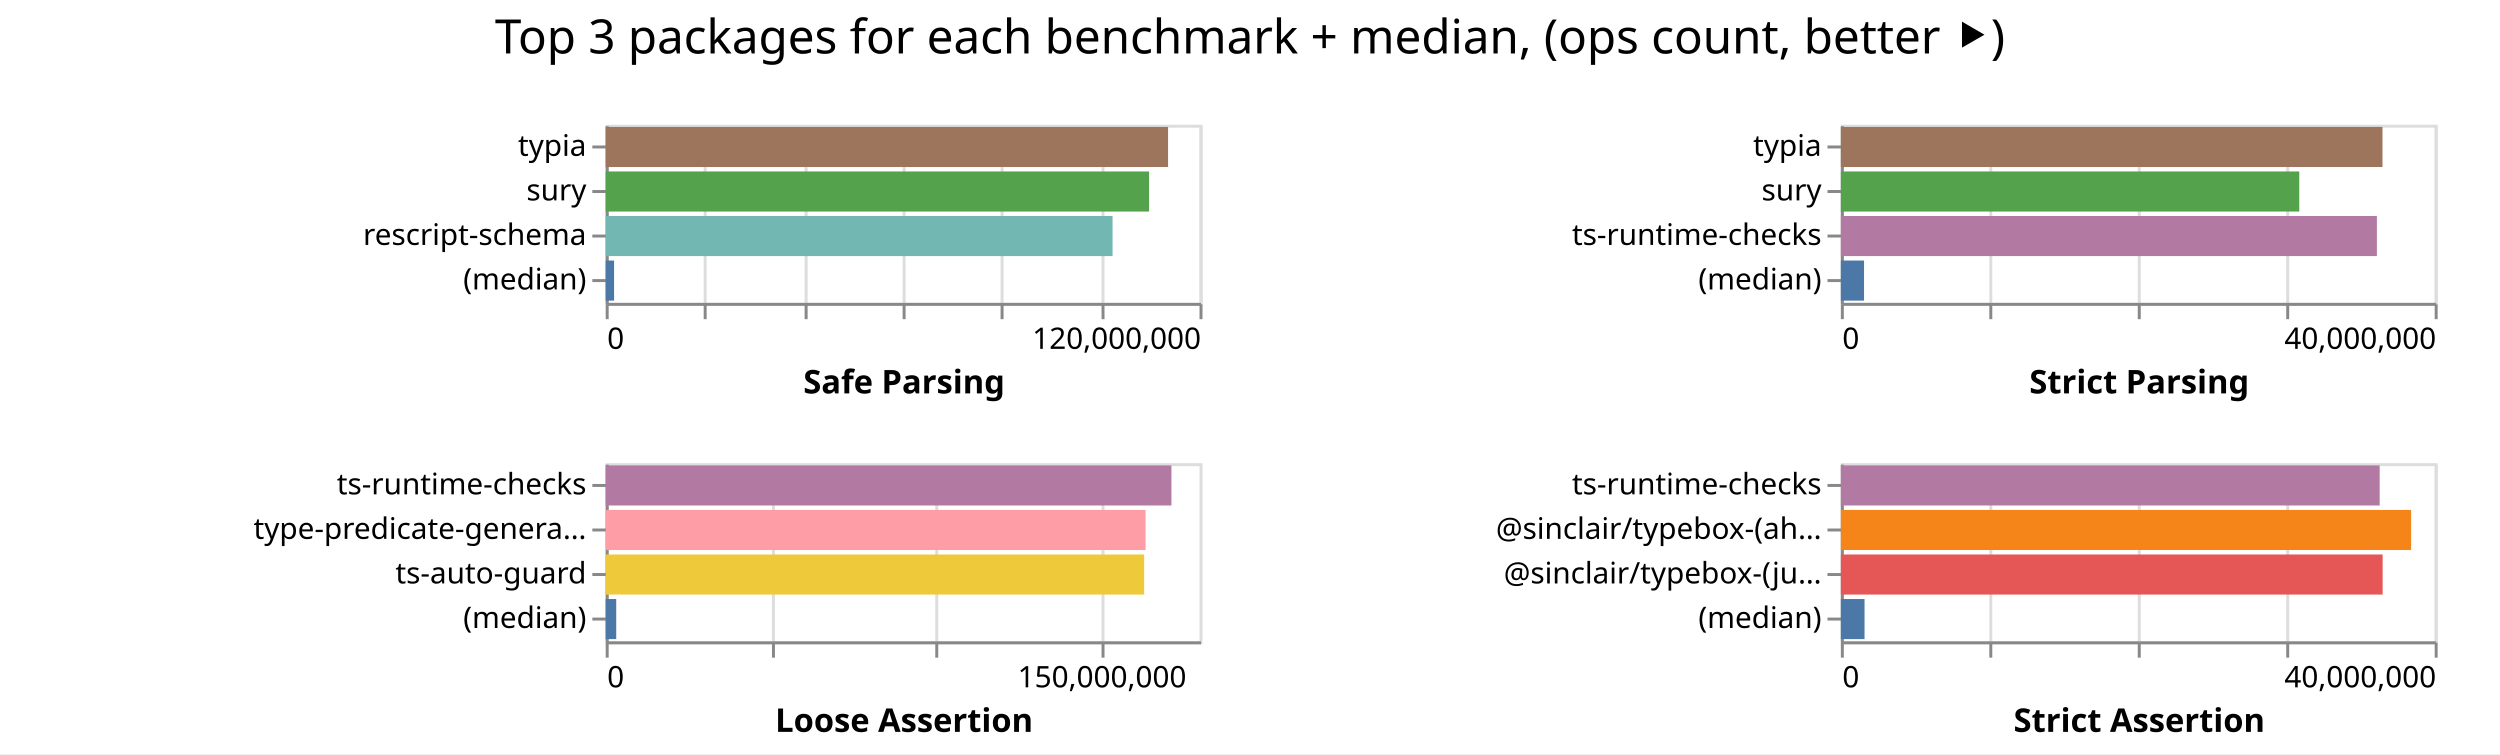
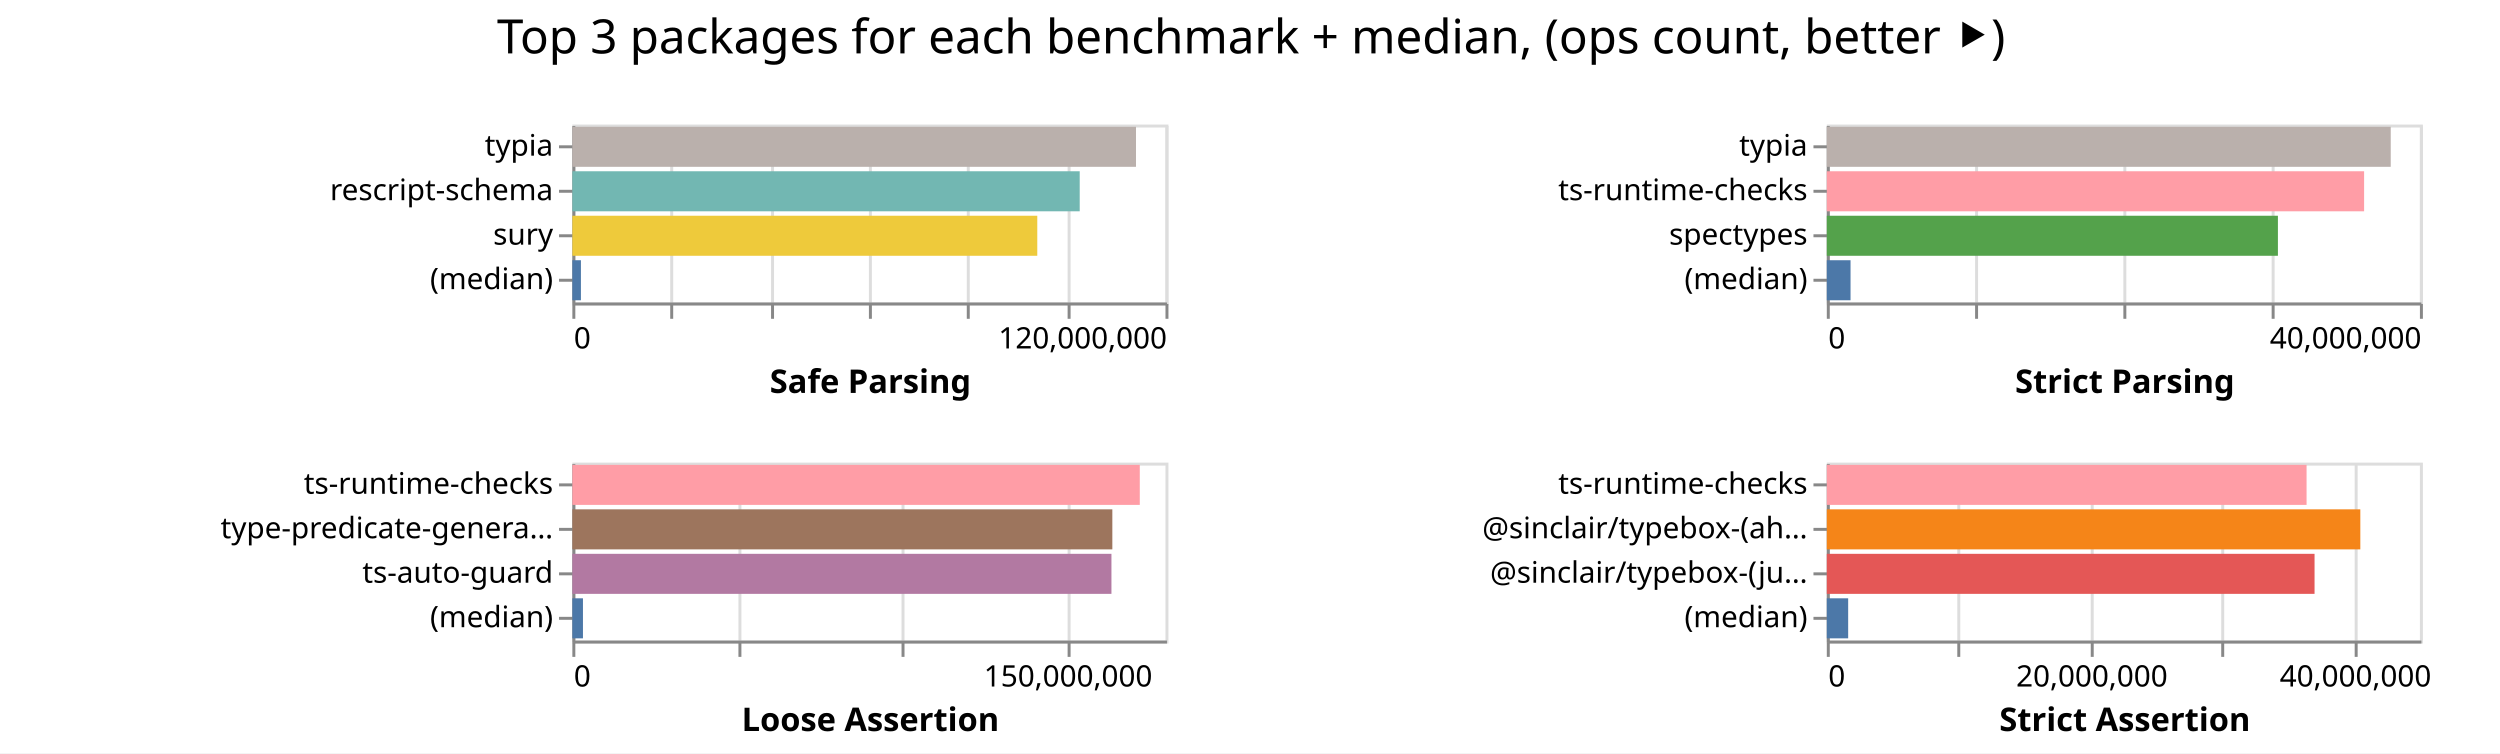
- <svg xmlns="http://www.w3.org/2000/svg" width="842" height="254" class="marks">
-   <path fill="#fff" d="M0 0h842v254H0z" />
+ <svg xmlns="http://www.w3.org/2000/svg" width="843" height="254" class="marks">
+   <path fill="#fff" d="M0 0h843v254H0z" />
  <g fill="none" stroke-miterlimit="10" aria-roledescription="group mark container" class="mark-group role-frame root">
-     <path d="M204 42" aria-hidden="true" class="background" />
+     <path d="M193 42" aria-hidden="true" class="background" />
    <g aria-roledescription="group mark container" class="mark-group role-scope child__Safe_Parsing_group">
-       <path stroke="#ddd" d="M204.5 42.5h200v60h-200Z" aria-hidden="true" class="background" />
+       <path stroke="#ddd" d="M193.5 42.5h200v60h-200Z" aria-hidden="true" class="background" />
      <g aria-hidden="true" class="mark-group role-axis">
-         <path d="M204.5 102.5" aria-hidden="true" class="background" pointer-events="none" />
+         <path d="M193.5 102.5" aria-hidden="true" class="background" pointer-events="none" />
        <g stroke="#ddd" class="mark-rule role-axis-grid" pointer-events="none">
-           <path d="M204.5 102.5v-60M237.5 102.5v-60M271.5 102.5v-60M304.5 102.5v-60M337.5 102.5v-60M371.5 102.5v-60M404.5 102.5v-60" />
+           <path d="M193.5 102.5v-60M226.5 102.5v-60M260.5 102.5v-60M293.5 102.5v-60M326.5 102.5v-60M360.5 102.5v-60M393.5 102.5v-60" />
        </g>
      </g>
      <g aria-label="X-axis titled 'Safe Parsing' for a linear scale with values from 0 to 120,000,000" aria-roledescription="axis" class="mark-group role-axis" pointer-events="none">
-         <path d="M204.5 102.5" aria-hidden="true" class="background" />
+         <path d="M193.5 102.5" aria-hidden="true" class="background" />
        <g stroke="#888" class="mark-rule role-axis-tick">
-           <path d="M204.5 102.5v5M237.5 102.5v5M271.5 102.5v5M304.5 102.5v5M337.5 102.5v5M371.5 102.5v5M404.5 102.5v5" />
+           <path d="M193.5 102.5v5M226.5 102.5v5M260.5 102.5v5M293.5 102.5v5M326.5 102.5v5M360.5 102.5v5M393.5 102.5v5" />
        </g>
        <g fill="#000" class="mark-text role-axis-label" font-family="sans-serif" font-size="10">
-           <text transform="translate(204.5 117.5)">0</text>
-           <text text-anchor="end" transform="translate(404.5 117.5)">120,000,000</text>
+           <text transform="translate(193.5 117.5)">0</text>
+           <text text-anchor="end" transform="translate(393.5 117.5)">120,000,000</text>
        </g>
-         <path stroke="#888" d="M204.5 102.5h200" class="mark-rule role-axis-domain" />
-         <text fill="#000" class="mark-text role-axis-title" font-family="sans-serif" font-size="11" font-weight="bold" text-anchor="middle" transform="translate(304.5 132.5)">Safe Parsing</text>
+         <path stroke="#888" d="M193.5 102.5h200" class="mark-rule role-axis-domain" />
+         <text fill="#000" class="mark-text role-axis-title" font-family="sans-serif" font-size="11" font-weight="bold" text-anchor="middle" transform="translate(293.5 132.5)">Safe Parsing</text>
      </g>
-       <g aria-label="Y-axis for a discrete scale with 4 values: typia, sury, rescript-schema, (median)" aria-roledescription="axis" class="mark-group role-axis" pointer-events="none">
-         <path d="M204.5 42.5" aria-hidden="true" class="background" />
+       <g aria-label="Y-axis for a discrete scale with 4 values: typia, rescript-schema, sury, (median)" aria-roledescription="axis" class="mark-group role-axis" pointer-events="none">
+         <path d="M193.5 42.5" aria-hidden="true" class="background" />
        <g stroke="#888" class="mark-rule role-axis-tick">
-           <path d="M204.5 49.5h-5M204.5 64.5h-5M204.5 79.5h-5M204.5 94.5h-5" />
+           <path d="M193.5 49.5h-5M193.5 64.5h-5M193.5 79.5h-5M193.5 94.5h-5" />
        </g>
        <g fill="#000" class="mark-text role-axis-label" font-family="sans-serif" font-size="10" text-anchor="end">
-           <text transform="translate(197.5 52.5)">typia</text>
-           <text transform="translate(197.5 67.5)">sury</text>
-           <text transform="translate(197.5 82.5)">rescript-schema</text>
-           <text transform="translate(197.5 97.5)">(median)</text>
+           <text transform="translate(186.5 52.5)">typia</text>
+           <text transform="translate(186.5 67.5)">rescript-schema</text>
+           <text transform="translate(186.5 82.5)">sury</text>
+           <text transform="translate(186.5 97.5)">(median)</text>
        </g>
-         <path stroke="#888" d="M204.5 42.5v60" class="mark-rule role-axis-domain" />
+         <path stroke="#888" d="M193.5 42.5v60" class="mark-rule role-axis-domain" />
      </g>
      <g aria-roledescription="rect mark container" class="mark-rect role-mark child__Safe_Parsing_marks">
-         <path fill="#9d755d" d="M204 42.75h189.408v13.5H204Z" aria-label="Safe Parsing: 113644723; name: typia" aria-roledescription="bar" />
-         <path fill="#54a24b" d="M204 57.75h183.01v13.5H204Z" aria-label="Safe Parsing: 109806180; name: sury" aria-roledescription="bar" />
-         <path fill="#72b7b2" d="M204 72.75h170.708v13.5H204Z" aria-label="Safe Parsing: 102425075; name: rescript-schema" aria-roledescription="bar" />
-         <path fill="#4c78a8" d="M204 87.75h2.822v13.5H204Z" aria-label="Safe Parsing: 1693393; name: (median)" aria-roledescription="bar" />
+         <path fill="#bab0ac" d="M193 42.75h190.056v13.5H193Z" aria-label="Safe Parsing: 114033581; name: typia" aria-roledescription="bar" />
+         <path fill="#72b7b2" d="M193 57.75h171.079v13.5H193Z" aria-label="Safe Parsing: 102647389; name: rescript-schema" aria-roledescription="bar" />
+         <path fill="#eeca3b" d="M193 72.75h156.77v13.5H193Z" aria-label="Safe Parsing: 94062108; name: sury" aria-roledescription="bar" />
+         <path fill="#4c78a8" d="M193 87.75h2.887v13.5H193Z" aria-label="Safe Parsing: 1732308; name: (median)" aria-roledescription="bar" />
      </g>
    </g>
    <g aria-roledescription="group mark container" class="mark-group role-scope child__Strict_Parsing_group">
-       <path stroke="#ddd" d="M620.5 42.5h200v60h-200Z" aria-hidden="true" class="background" />
+       <path stroke="#ddd" d="M616.5 42.5h200v60h-200Z" aria-hidden="true" class="background" />
      <g aria-hidden="true" class="mark-group role-axis">
-         <path d="M620.5 102.5" aria-hidden="true" class="background" pointer-events="none" />
+         <path d="M616.5 102.5" aria-hidden="true" class="background" pointer-events="none" />
        <g stroke="#ddd" class="mark-rule role-axis-grid" pointer-events="none">
-           <path d="M620.5 102.5v-60M670.5 102.5v-60M720.5 102.5v-60M770.5 102.5v-60M820.5 102.5v-60" />
+           <path d="M616.5 102.5v-60M666.5 102.5v-60M716.5 102.5v-60M766.5 102.5v-60M816.5 102.5v-60" />
        </g>
      </g>
      <g aria-label="X-axis titled 'Strict Parsing' for a linear scale with values from 0 to 40,000,000" aria-roledescription="axis" class="mark-group role-axis" pointer-events="none">
-         <path d="M620.5 102.5" aria-hidden="true" class="background" />
+         <path d="M616.5 102.5" aria-hidden="true" class="background" />
        <g stroke="#888" class="mark-rule role-axis-tick">
-           <path d="M620.5 102.5v5M670.5 102.5v5M720.5 102.5v5M770.5 102.5v5M820.5 102.5v5" />
+           <path d="M616.5 102.5v5M666.5 102.5v5M716.5 102.5v5M766.5 102.5v5M816.5 102.5v5" />
        </g>
        <g fill="#000" class="mark-text role-axis-label" font-family="sans-serif" font-size="10">
-           <text transform="translate(620.5 117.5)">0</text>
-           <text text-anchor="end" transform="translate(820.5 117.5)">40,000,000</text>
+           <text transform="translate(616.5 117.5)">0</text>
+           <text text-anchor="end" transform="translate(816.5 117.5)">40,000,000</text>
        </g>
-         <path stroke="#888" d="M620.5 102.5h200" class="mark-rule role-axis-domain" />
-         <text fill="#000" class="mark-text role-axis-title" font-family="sans-serif" font-size="11" font-weight="bold" text-anchor="middle" transform="translate(720.5 132.5)">Strict Parsing</text>
+         <path stroke="#888" d="M616.5 102.5h200" class="mark-rule role-axis-domain" />
+         <text fill="#000" class="mark-text role-axis-title" font-family="sans-serif" font-size="11" font-weight="bold" text-anchor="middle" transform="translate(716.5 132.5)">Strict Parsing</text>
      </g>
-       <g aria-label="Y-axis for a discrete scale with 4 values: typia, sury, ts-runtime-checks, (median)" aria-roledescription="axis" class="mark-group role-axis" pointer-events="none">
-         <path d="M620.5 42.5" aria-hidden="true" class="background" />
+       <g aria-label="Y-axis for a discrete scale with 4 values: typia, ts-runtime-checks, spectypes, (median)" aria-roledescription="axis" class="mark-group role-axis" pointer-events="none">
+         <path d="M616.5 42.5" aria-hidden="true" class="background" />
        <g stroke="#888" class="mark-rule role-axis-tick">
-           <path d="M620.5 49.5h-5M620.5 64.5h-5M620.5 79.5h-5M620.5 94.5h-5" />
+           <path d="M616.5 49.5h-5M616.5 64.5h-5M616.5 79.5h-5M616.5 94.5h-5" />
        </g>
        <g fill="#000" class="mark-text role-axis-label" font-family="sans-serif" font-size="10" text-anchor="end">
-           <text transform="translate(613.5 52.5)">typia</text>
-           <text transform="translate(613.5 67.5)">sury</text>
-           <text transform="translate(613.5 82.5)">ts-runtime-checks</text>
-           <text transform="translate(613.5 97.5)">(median)</text>
+           <text transform="translate(609.5 52.5)">typia</text>
+           <text transform="translate(609.5 67.5)">ts-runtime-checks</text>
+           <text transform="translate(609.5 82.5)">spectypes</text>
+           <text transform="translate(609.5 97.5)">(median)</text>
        </g>
-         <path stroke="#888" d="M620.5 42.5v60" class="mark-rule role-axis-domain" />
+         <path stroke="#888" d="M616.5 42.5v60" class="mark-rule role-axis-domain" />
      </g>
      <g aria-roledescription="rect mark container" class="mark-rect role-mark child__Strict_Parsing_marks">
-         <path fill="#9d755d" d="M620 42.75h182.425v13.5H620Z" aria-label="Strict Parsing: 36484987; name: typia" aria-roledescription="bar" />
-         <path fill="#54a24b" d="M620 57.75h154.398v13.5H620Z" aria-label="Strict Parsing: 30879602; name: sury" aria-roledescription="bar" />
-         <path fill="#b279a2" d="M620 72.75h180.536v13.5H620Z" aria-label="Strict Parsing: 36107140; name: ts-runtime-checks" aria-roledescription="bar" />
-         <path fill="#4c78a8" d="M620 87.75h7.809v13.5H620Z" aria-label="Strict Parsing: 1561753.5; name: (median)" aria-roledescription="bar" />
+         <path fill="#bab0ac" d="M616 42.75h190.153v13.5H616Z" aria-label="Strict Parsing: 38030663; name: typia" aria-roledescription="bar" />
+         <path fill="#ff9da6" d="M616 57.75h181.174v13.5H616Z" aria-label="Strict Parsing: 36234878; name: ts-runtime-checks" aria-roledescription="bar" />
+         <path fill="#54a24b" d="M616 72.75h152.112v13.5H616Z" aria-label="Strict Parsing: 30422486; name: spectypes" aria-roledescription="bar" />
+         <path fill="#4c78a8" d="M616 87.75h8v13.5h-8Z" aria-label="Strict Parsing: 1599913.5; name: (median)" aria-roledescription="bar" />
      </g>
    </g>
    <g aria-roledescription="group mark container" class="mark-group role-scope child__Loose_Assertion_group">
-       <path stroke="#ddd" d="M204.5 156.5h200v60h-200Z" aria-hidden="true" class="background" />
+       <path stroke="#ddd" d="M193.5 156.5h200v60h-200Z" aria-hidden="true" class="background" />
      <g aria-hidden="true" class="mark-group role-axis">
-         <path d="M204.5 216.5" aria-hidden="true" class="background" pointer-events="none" />
+         <path d="M193.5 216.5" aria-hidden="true" class="background" pointer-events="none" />
        <g stroke="#ddd" class="mark-rule role-axis-grid" pointer-events="none">
-           <path d="M204.5 216.5v-60M260.5 216.5v-60M315.5 216.5v-60M371.5 216.5v-60" />
+           <path d="M193.5 216.5v-60M249.5 216.5v-60M304.5 216.5v-60M360.5 216.5v-60" />
        </g>
      </g>
      <g aria-label="X-axis titled 'Loose Assertion' for a linear scale with values from 0 to 180,000,000" aria-roledescription="axis" class="mark-group role-axis" pointer-events="none">
-         <path d="M204.5 216.5" aria-hidden="true" class="background" />
+         <path d="M193.5 216.5" aria-hidden="true" class="background" />
        <g stroke="#888" class="mark-rule role-axis-tick">
-           <path d="M204.5 216.5v5M260.5 216.5v5M315.5 216.5v5M371.5 216.5v5" />
+           <path d="M193.5 216.5v5M249.5 216.5v5M304.5 216.5v5M360.5 216.5v5" />
        </g>
        <g fill="#000" class="mark-text role-axis-label" font-family="sans-serif" font-size="10">
-           <text transform="translate(204.5 231.5)">0</text>
-           <text text-anchor="middle" transform="translate(371.167 231.5)">150,000,000</text>
+           <text transform="translate(193.5 231.5)">0</text>
+           <text text-anchor="middle" transform="translate(360.167 231.5)">150,000,000</text>
        </g>
-         <path stroke="#888" d="M204.5 216.5h200" class="mark-rule role-axis-domain" />
-         <text fill="#000" class="mark-text role-axis-title" font-family="sans-serif" font-size="11" font-weight="bold" text-anchor="middle" transform="translate(304.5 246.5)">Loose Assertion</text>
+         <path stroke="#888" d="M193.5 216.5h200" class="mark-rule role-axis-domain" />
+         <text fill="#000" class="mark-text role-axis-title" font-family="sans-serif" font-size="11" font-weight="bold" text-anchor="middle" transform="translate(293.5 246.5)">Loose Assertion</text>
      </g>
      <g aria-label="Y-axis for a discrete scale with 4 values: ts-runtime-checks, type-predicate-generator, ts-auto-guard, (median)" aria-roledescription="axis" class="mark-group role-axis" pointer-events="none">
-         <path d="M204.5 156.5" aria-hidden="true" class="background" />
+         <path d="M193.5 156.5" aria-hidden="true" class="background" />
        <g stroke="#888" class="mark-rule role-axis-tick">
-           <path d="M204.5 163.5h-5M204.5 178.5h-5M204.5 193.5h-5M204.5 208.5h-5" />
+           <path d="M193.5 163.5h-5M193.5 178.5h-5M193.5 193.5h-5M193.5 208.5h-5" />
        </g>
        <g fill="#000" class="mark-text role-axis-label" font-family="sans-serif" font-size="10" text-anchor="end">
-           <text transform="translate(197.5 166.5)">ts-runtime-checks</text>
-           <text transform="translate(197.5 181.5)">type-predicate-genera…</text>
-           <text transform="translate(197.5 196.5)">ts-auto-guard</text>
-           <text transform="translate(197.5 211.5)">(median)</text>
+           <text transform="translate(186.5 166.5)">ts-runtime-checks</text>
+           <text transform="translate(186.5 181.5)">type-predicate-genera…</text>
+           <text transform="translate(186.5 196.5)">ts-auto-guard</text>
+           <text transform="translate(186.5 211.5)">(median)</text>
        </g>
-         <path stroke="#888" d="M204.5 156.5v60" class="mark-rule role-axis-domain" />
+         <path stroke="#888" d="M193.5 156.5v60" class="mark-rule role-axis-domain" />
      </g>
      <g aria-roledescription="rect mark container" class="mark-rect role-mark child__Loose_Assertion_marks">
-         <path fill="#b279a2" d="M204 156.75h190.537v13.5H204Z" aria-label="Loose Assertion: 171483332; name: ts-runtime-checks" aria-roledescription="bar" />
-         <path fill="#ff9da6" d="M204 171.75h181.826v13.5H204Z" aria-label="Loose Assertion: 163643451; name: type-predicate-generator" aria-roledescription="bar" />
-         <path fill="#eeca3b" d="M204 186.75h181.347v13.5H204Z" aria-label="Loose Assertion: 163212318; name: ts-auto-guard" aria-roledescription="bar" />
-         <path fill="#4c78a8" d="M204 201.75h3.547v13.5H204Z" aria-label="Loose Assertion: 3192243; name: (median)" aria-roledescription="bar" />
+         <path fill="#ff9da6" d="M193 156.75h191.335v13.5H193Z" aria-label="Loose Assertion: 172201911; name: ts-runtime-checks" aria-roledescription="bar" />
+         <path fill="#9d755d" d="M193 171.75h182.08v13.5H193Z" aria-label="Loose Assertion: 163871601; name: type-predicate-generator" aria-roledescription="bar" />
+         <path fill="#b279a2" d="M193 186.75h181.78v13.5H193Z" aria-label="Loose Assertion: 163602524; name: ts-auto-guard" aria-roledescription="bar" />
+         <path fill="#4c78a8" d="M193 201.75h3.573v13.5H193Z" aria-label="Loose Assertion: 3215658.5; name: (median)" aria-roledescription="bar" />
      </g>
    </g>
    <g aria-roledescription="group mark container" class="mark-group role-scope child__Strict_Assertion_group">
-       <path stroke="#ddd" d="M620.5 156.5h200v60h-200Z" aria-hidden="true" class="background" />
+       <path stroke="#ddd" d="M616.5 156.5h200v60h-200Z" aria-hidden="true" class="background" />
      <g aria-hidden="true" class="mark-group role-axis">
-         <path d="M620.5 216.5" aria-hidden="true" class="background" pointer-events="none" />
+         <path d="M616.5 216.5" aria-hidden="true" class="background" pointer-events="none" />
        <g stroke="#ddd" class="mark-rule role-axis-grid" pointer-events="none">
-           <path d="M620.5 216.5v-60M670.5 216.5v-60M720.5 216.5v-60M770.5 216.5v-60M820.5 216.5v-60" />
+           <path d="M616.5 216.5v-60M660.5 216.5v-60M705.5 216.5v-60M749.5 216.5v-60M794.5 216.5v-60" />
        </g>
      </g>
-       <g aria-label="X-axis titled 'Strict Assertion' for a linear scale with values from 0 to 40,000,000" aria-roledescription="axis" class="mark-group role-axis" pointer-events="none">
-         <path d="M620.5 216.5" aria-hidden="true" class="background" />
+       <g aria-label="X-axis titled 'Strict Assertion' for a linear scale with values from 0 to 45,000,000" aria-roledescription="axis" class="mark-group role-axis" pointer-events="none">
+         <path d="M616.5 216.5" aria-hidden="true" class="background" />
        <g stroke="#888" class="mark-rule role-axis-tick">
-           <path d="M620.5 216.5v5M670.5 216.5v5M720.5 216.5v5M770.5 216.5v5M820.5 216.5v5" />
+           <path d="M616.5 216.5v5M660.5 216.5v5M705.5 216.5v5M749.5 216.5v5M794.5 216.5v5" />
        </g>
        <g fill="#000" class="mark-text role-axis-label" font-family="sans-serif" font-size="10">
-           <text transform="translate(620.5 231.5)">0</text>
-           <text text-anchor="end" transform="translate(820.5 231.5)">40,000,000</text>
+           <text transform="translate(616.5 231.5)">0</text>
+           <text text-anchor="middle" transform="translate(705.389 231.5)">20,000,000</text>
+           <text text-anchor="middle" transform="translate(794.278 231.5)">40,000,000</text>
        </g>
-         <path stroke="#888" d="M620.5 216.5h200" class="mark-rule role-axis-domain" />
-         <text fill="#000" class="mark-text role-axis-title" font-family="sans-serif" font-size="11" font-weight="bold" text-anchor="middle" transform="translate(720.5 246.5)">Strict Assertion</text>
+         <path stroke="#888" d="M616.5 216.5h200" class="mark-rule role-axis-domain" />
+         <text fill="#000" class="mark-text role-axis-title" font-family="sans-serif" font-size="11" font-weight="bold" text-anchor="middle" transform="translate(716.5 246.5)">Strict Assertion</text>
      </g>
      <g aria-label="Y-axis for a discrete scale with 4 values: ts-runtime-checks, @sinclair/typebox-(ahead-of-time), @sinclair/typebox-(just-in-time), (median)" aria-roledescription="axis" class="mark-group role-axis" pointer-events="none">
-         <path d="M620.5 156.5" aria-hidden="true" class="background" />
+         <path d="M616.5 156.5" aria-hidden="true" class="background" />
        <g stroke="#888" class="mark-rule role-axis-tick">
-           <path d="M620.5 163.5h-5M620.5 178.5h-5M620.5 193.5h-5M620.5 208.5h-5" />
+           <path d="M616.5 163.5h-5M616.5 178.5h-5M616.5 193.5h-5M616.5 208.5h-5" />
        </g>
        <g fill="#000" class="mark-text role-axis-label" font-family="sans-serif" font-size="10" text-anchor="end">
-           <text transform="translate(613.5 166.5)">ts-runtime-checks</text>
-           <text transform="translate(613.5 181.5)">@sinclair/typebox-(ah…</text>
-           <text transform="translate(613.5 196.5)">@sinclair/typebox-(ju…</text>
-           <text transform="translate(613.5 211.5)">(median)</text>
+           <text transform="translate(609.5 166.5)">ts-runtime-checks</text>
+           <text transform="translate(609.5 181.5)">@sinclair/typebox-(ah…</text>
+           <text transform="translate(609.5 196.5)">@sinclair/typebox-(ju…</text>
+           <text transform="translate(609.5 211.5)">(median)</text>
        </g>
-         <path stroke="#888" d="M620.5 156.5v60" class="mark-rule role-axis-domain" />
+         <path stroke="#888" d="M616.5 156.5v60" class="mark-rule role-axis-domain" />
      </g>
      <g aria-roledescription="rect mark container" class="mark-rect role-mark child__Strict_Assertion_marks">
-         <path fill="#b279a2" d="M620 156.75h181.475v13.5H620Z" aria-label="Strict Assertion: 36295075; name: ts-runtime-checks" aria-roledescription="bar" />
-         <path fill="#f58518" d="M620 171.75h192.055v13.5H620Z" aria-label="Strict Assertion: 38410949; name: @sinclair/typebox-(ahead-of-time)" aria-roledescription="bar" />
-         <path fill="#e45756" d="M620 186.75h182.474v13.5H620Z" aria-label="Strict Assertion: 36494702; name: @sinclair/typebox-(just-in-time)" aria-roledescription="bar" />
-         <path fill="#4c78a8" d="M620 201.75h7.976v13.5H620Z" aria-label="Strict Assertion: 1595159; name: (median)" aria-roledescription="bar" />
+         <path fill="#ff9da6" d="M616 156.75h161.777v13.5H616Z" aria-label="Strict Assertion: 36399858; name: ts-runtime-checks" aria-roledescription="bar" />
+         <path fill="#f58518" d="M616 171.75h179.903v13.5H616Z" aria-label="Strict Assertion: 40478163; name: @sinclair/typebox-(ahead-of-time)" aria-roledescription="bar" />
+         <path fill="#e45756" d="M616 186.75h164.466v13.5H616Z" aria-label="Strict Assertion: 37004944; name: @sinclair/typebox-(just-in-time)" aria-roledescription="bar" />
+         <path fill="#4c78a8" d="M616 201.75h7.202v13.5H616Z" aria-label="Strict Assertion: 1620355.5; name: (median)" aria-roledescription="bar" />
      </g>
    </g>
    <g class="mark-group role-title">
-       <path d="M421 5" aria-hidden="true" class="background" pointer-events="none" />
-       <text fill="#000" aria-label="Title text 'Top 3 packages for each benchmark + median, (ops count, better ⯈)'" aria-roledescription="title" class="mark-text role-title-text" font-family="sans-serif" font-size="16" pointer-events="none" text-anchor="middle" transform="translate(421 18)">Top 3 packages for each benchmark + median, (ops count, better ⯈)</text>
+       <path d="M421.889 5" aria-hidden="true" class="background" pointer-events="none" />
+       <text fill="#000" aria-label="Title text 'Top 3 packages for each benchmark + median, (ops count, better ⯈)'" aria-roledescription="title" class="mark-text role-title-text" font-family="sans-serif" font-size="16" pointer-events="none" text-anchor="middle" transform="translate(421.889 18)">Top 3 packages for each benchmark + median, (ops count, better ⯈)</text>
    </g>
  </g>
</svg>
